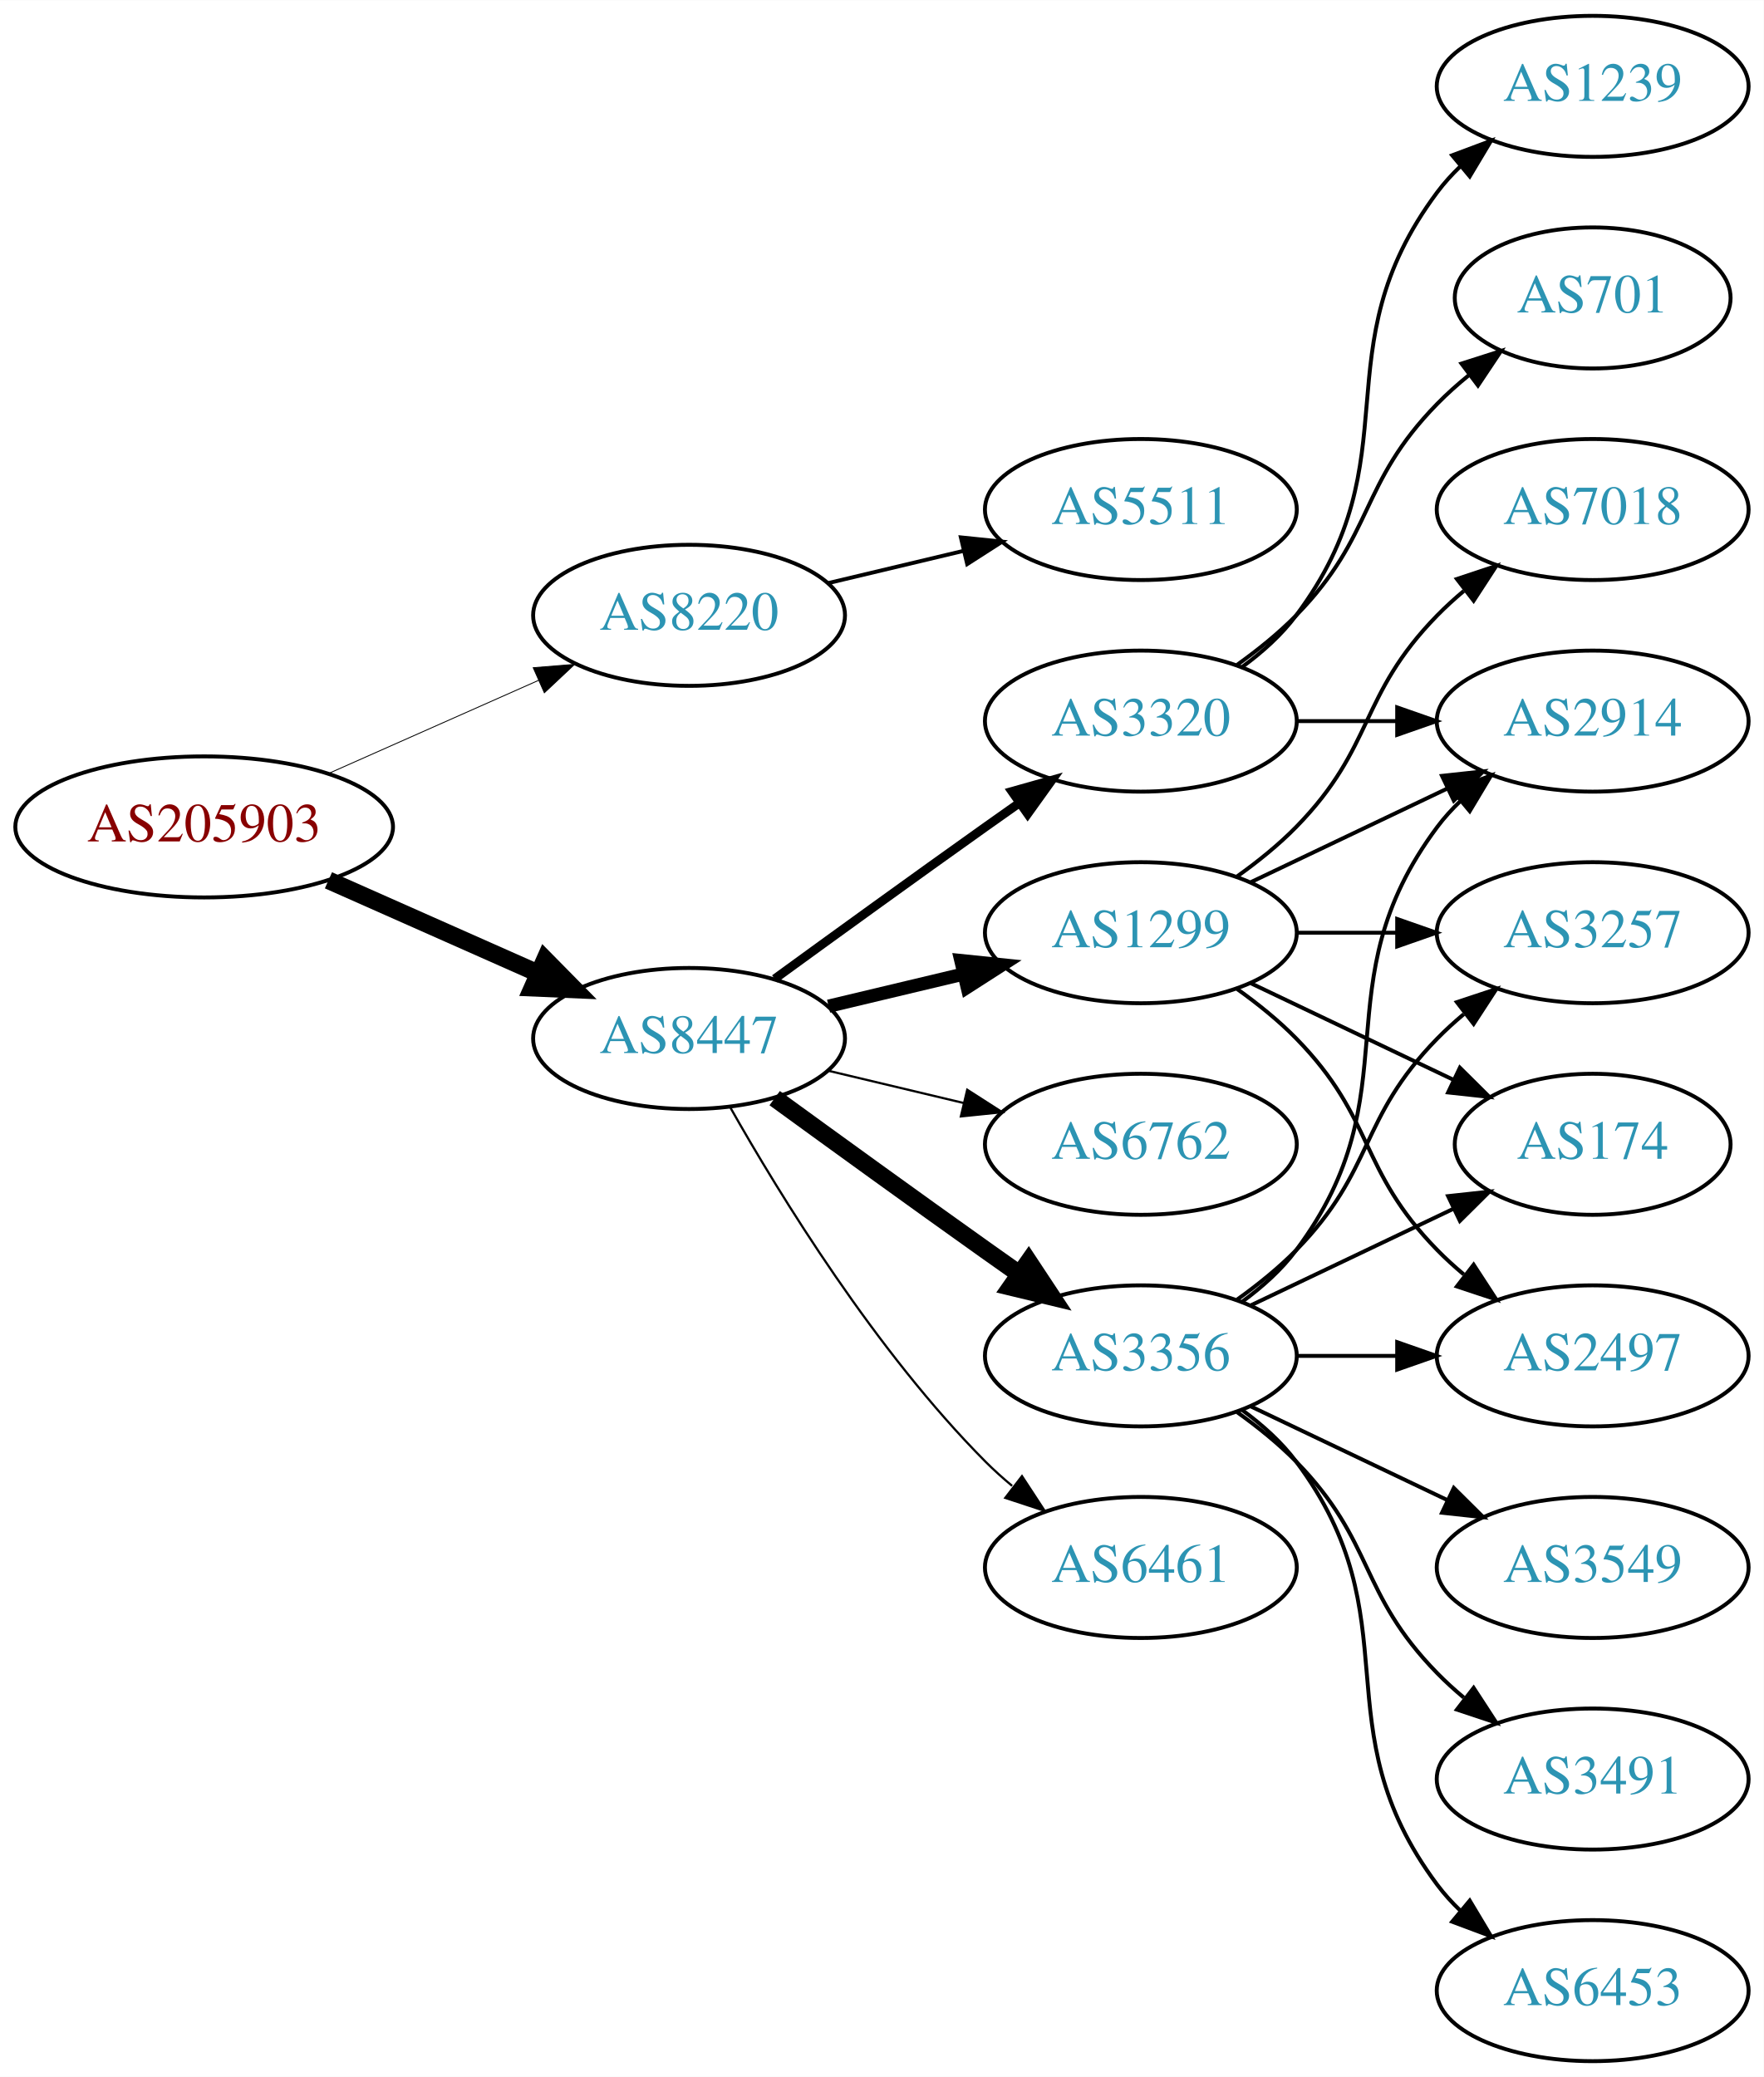
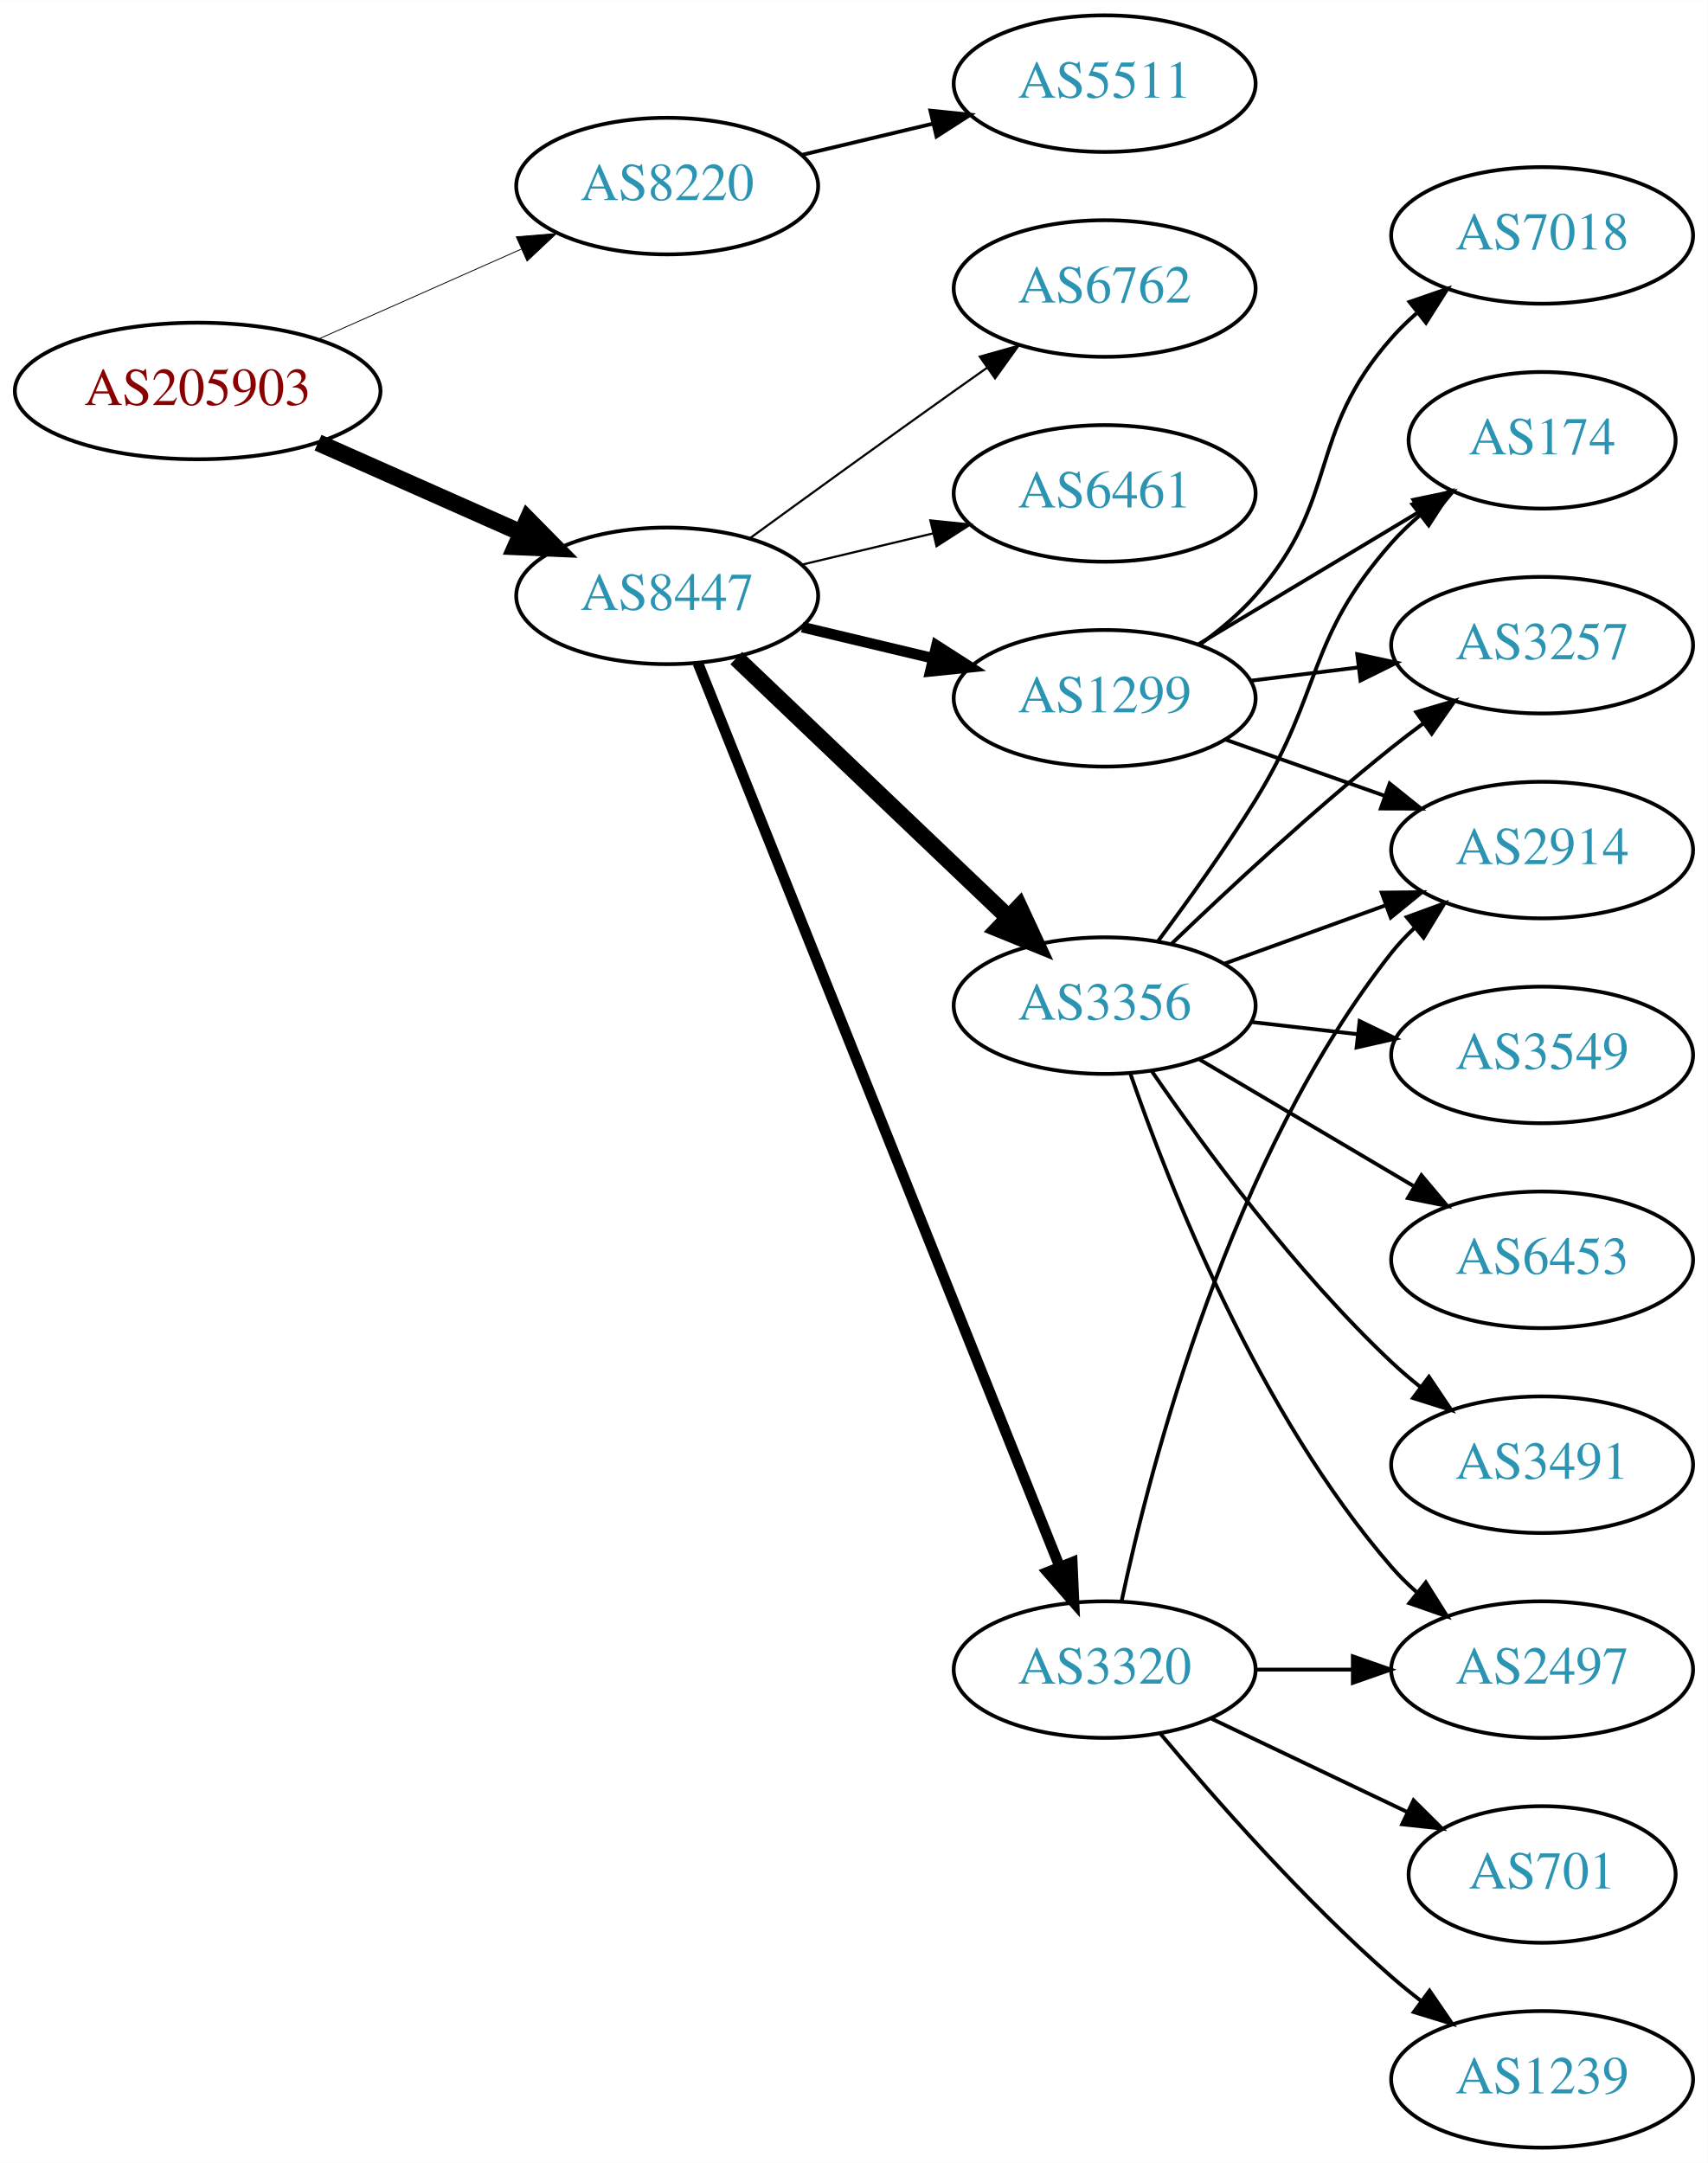
- <svg xmlns="http://www.w3.org/2000/svg" xmlns:xlink="http://www.w3.org/1999/xlink" width="450pt" height="530pt" viewBox="0.00 0.00 450.07 530.00">
-   <g id="graph0" class="graph" transform="scale(1 1) rotate(0) translate(4 526)">
-     <polygon fill="white" stroke="none" points="-4,4 -4,-526 446.07,-526 446.07,4 -4,4" />
+ <svg xmlns="http://www.w3.org/2000/svg" xmlns:xlink="http://www.w3.org/1999/xlink" width="450pt" height="570pt" viewBox="0.00 0.00 450.07 570.00">
+   <g id="graph0" class="graph" transform="scale(1 1) rotate(0) translate(4 566)">
+     <polygon fill="white" stroke="none" points="-4,4 -4,-566 446.07,-566 446.07,4 -4,4" />
    <g id="node1" class="node">
      <g id="a_node1">
        <a xlink:href="/asn/205903" xlink:title="AS205903 ~ Bank Gutmann Aktiengesellschaft [AT]">
-           <ellipse fill="#ffffff" stroke="black" cx="48.096" cy="-315" rx="48.192" ry="18" />
-           <text text-anchor="middle" x="48.096" y="-311.3" font-family="Times,serif" font-size="14.00" fill="#880000">AS205903</text>
+           <ellipse fill="#ffffff" stroke="black" cx="48.096" cy="-463" rx="48.192" ry="18" />
+           <text text-anchor="middle" x="48.096" y="-459.3" font-family="Times,serif" font-size="14.00" fill="#880000">AS205903</text>
        </a>
      </g>
    </g>
    <g id="node2" class="node">
      <g id="a_node2">
        <a xlink:href="/asn/8220" xlink:title="AS8220 ~ COLT [GB]">
-           <ellipse fill="#ffffff" stroke="black" cx="171.838" cy="-369" rx="39.794" ry="18" />
-           <text text-anchor="middle" x="171.838" y="-365.3" font-family="Times,serif" font-size="14.00" fill="#2c94b3">AS8220</text>
+           <ellipse fill="#ffffff" stroke="black" cx="171.838" cy="-517" rx="39.794" ry="18" />
+           <text text-anchor="middle" x="171.838" y="-513.3" font-family="Times,serif" font-size="14.00" fill="#2c94b3">AS8220</text>
        </a>
      </g>
    </g>
    <g id="edge1" class="edge">
-       <path fill="none" stroke="black" stroke-width="0.225" d="M79.816,-328.626C96.101,-335.85 116.238,-344.781 133.427,-352.406" />
-       <polygon fill="black" stroke="black" stroke-width="0.225" points="132.07,-355.633 142.631,-356.488 134.909,-349.234 132.07,-355.633" />
+       <path fill="none" stroke="black" stroke-width="0.225" d="M79.816,-476.626C96.101,-483.85 116.238,-492.781 133.427,-500.406" />
+       <polygon fill="black" stroke="black" stroke-width="0.225" points="132.07,-503.633 142.631,-504.488 134.909,-497.234 132.07,-503.633" />
    </g>
    <g id="node3" class="node">
      <g id="a_node3">
        <a xlink:href="/asn/8447" xlink:title="AS8447 ~ A1 Telekom Austria AG [AT]">
-           <ellipse fill="#ffffff" stroke="black" cx="171.838" cy="-261" rx="39.794" ry="18" />
-           <text text-anchor="middle" x="171.838" y="-257.3" font-family="Times,serif" font-size="14.00" fill="#2c94b3">AS8447</text>
+           <ellipse fill="#ffffff" stroke="black" cx="171.838" cy="-409" rx="39.794" ry="18" />
+           <text text-anchor="middle" x="171.838" y="-405.3" font-family="Times,serif" font-size="14.00" fill="#2c94b3">AS8447</text>
        </a>
      </g>
    </g>
    <g id="edge2" class="edge">
-       <path fill="none" stroke="black" stroke-width="4.5" d="M79.816,-301.374C96.101,-294.15 116.238,-285.219 133.427,-277.594" />
-       <polygon fill="black" stroke="black" stroke-width="4.5" points="135.086,-281.166 142.631,-273.512 131.893,-273.967 135.086,-281.166" />
+       <path fill="none" stroke="black" stroke-width="4.5" d="M79.816,-449.374C96.101,-442.15 116.238,-433.219 133.427,-425.594" />
+       <polygon fill="black" stroke="black" stroke-width="4.5" points="135.086,-429.166 142.631,-421.512 131.893,-421.967 135.086,-429.166" />
    </g>
    <g id="node4" class="node">
      <g id="a_node4">
        <a xlink:href="/asn/5511" xlink:title="AS5511 ~ Orange S.A. [FR]">
-           <ellipse fill="#ffffff" stroke="black" cx="287.131" cy="-396" rx="39.794" ry="18" />
-           <text text-anchor="middle" x="287.131" y="-392.3" font-family="Times,serif" font-size="14.00" fill="#2c94b3">AS5511</text>
+           <ellipse fill="#ffffff" stroke="black" cx="287.131" cy="-544" rx="39.794" ry="18" />
+           <text text-anchor="middle" x="287.131" y="-540.3" font-family="Times,serif" font-size="14.00" fill="#2c94b3">AS5511</text>
        </a>
      </g>
    </g>
    <g id="edge3" class="edge">
-       <path fill="none" stroke="black" d="M207.445,-377.248C218.316,-379.838 230.471,-382.735 241.913,-385.462" />
-       <polygon fill="black" stroke="black" points="241.197,-388.889 251.736,-387.803 242.819,-382.08 241.197,-388.889" />
+       <path fill="none" stroke="black" d="M207.445,-525.248C218.316,-527.838 230.471,-530.735 241.913,-533.462" />
+       <polygon fill="black" stroke="black" points="241.197,-536.889 251.736,-535.803 242.819,-530.08 241.197,-536.889" />
    </g>
    <g id="node5" class="node">
      <g id="a_node5">
-         <a xlink:href="/asn/3356" xlink:title="AS3356 ~ Level 3 Parent, LLC [US]">
-           <ellipse fill="#ffffff" stroke="black" cx="287.131" cy="-180" rx="39.794" ry="18" />
-           <text text-anchor="middle" x="287.131" y="-176.3" font-family="Times,serif" font-size="14.00" fill="#2c94b3">AS3356</text>
+         <a xlink:href="/asn/1299" xlink:title="AS1299 ~ Telia Carrier [EU]">
+           <ellipse fill="#ffffff" stroke="black" cx="287.131" cy="-382" rx="39.794" ry="18" />
+           <text text-anchor="middle" x="287.131" y="-378.3" font-family="Times,serif" font-size="14.00" fill="#2c94b3">AS1299</text>
        </a>
      </g>
    </g>
    <g id="edge4" class="edge">
-       <path fill="none" stroke="black" stroke-width="4.5" d="M193.686,-245.778C208.62,-234.909 229.234,-219.975 247.484,-207 250.305,-204.995 253.248,-202.915 256.196,-200.841" />
-       <polygon fill="black" stroke="black" stroke-width="4.5" points="258.493,-204.039 264.421,-195.074 253.972,-197.591 258.493,-204.039" />
+       <path fill="none" stroke="black" stroke-width="2.812" d="M207.445,-400.752C218.316,-398.162 230.471,-395.265 241.913,-392.538" />
+       <polygon fill="black" stroke="black" stroke-width="2.812" points="242.819,-395.92 251.736,-390.197 241.197,-389.111 242.819,-395.92" />
    </g>
    <g id="node6" class="node">
      <g id="a_node6">
-         <a xlink:href="/asn/6461" xlink:title="AS6461 ~ Zayo Bandwidth [US]">
-           <ellipse fill="#ffffff" stroke="black" cx="287.131" cy="-126" rx="39.794" ry="18" />
-           <text text-anchor="middle" x="287.131" y="-122.3" font-family="Times,serif" font-size="14.00" fill="#2c94b3">AS6461</text>
+         <a xlink:href="/asn/3356" xlink:title="AS3356 ~ Level 3 Parent, LLC [US]">
+           <ellipse fill="#ffffff" stroke="black" cx="287.131" cy="-301" rx="39.794" ry="18" />
+           <text text-anchor="middle" x="287.131" y="-297.3" font-family="Times,serif" font-size="14.00" fill="#2c94b3">AS3356</text>
        </a>
      </g>
    </g>
    <g id="edge5" class="edge">
-       <path fill="none" stroke="black" stroke-width="0.562" d="M182.298,-243.51C195.08,-220.904 219.512,-181.114 247.484,-153 249.595,-150.879 251.891,-148.812 254.277,-146.829" />
-       <polygon fill="black" stroke="black" stroke-width="0.562" points="256.792,-149.31 262.592,-140.444 252.529,-143.758 256.792,-149.31" />
+       <path fill="none" stroke="black" stroke-width="4.5" d="M190.045,-392.597C209.12,-374.413 240.04,-344.937 261.638,-324.349" />
+       <polygon fill="black" stroke="black" stroke-width="4.5" points="264.612,-326.953 269.133,-317.203 259.178,-321.253 264.612,-326.953" />
    </g>
    <g id="node7" class="node">
      <g id="a_node7">
        <a xlink:href="/asn/3320" xlink:title="AS3320 ~ DTAG [DE]">
-           <ellipse fill="#ffffff" stroke="black" cx="287.131" cy="-342" rx="39.794" ry="18" />
-           <text text-anchor="middle" x="287.131" y="-338.3" font-family="Times,serif" font-size="14.00" fill="#2c94b3">AS3320</text>
+           <ellipse fill="#ffffff" stroke="black" cx="287.131" cy="-126" rx="39.794" ry="18" />
+           <text text-anchor="middle" x="287.131" y="-122.3" font-family="Times,serif" font-size="14.00" fill="#2c94b3">AS3320</text>
        </a>
      </g>
    </g>
    <g id="edge6" class="edge">
-       <path fill="none" stroke="black" stroke-width="2.25" d="M193.686,-276.222C208.62,-287.091 229.234,-302.025 247.484,-315 250.305,-317.005 253.248,-319.085 256.196,-321.159" />
-       <polygon fill="black" stroke="black" stroke-width="2.25" points="254.223,-324.05 264.421,-326.926 258.242,-318.319 254.223,-324.05" />
+       <path fill="none" stroke="black" stroke-width="2.812" d="M179.925,-391.297C199.118,-343.353 252.207,-210.741 275.237,-153.212" />
+       <polygon fill="black" stroke="black" stroke-width="2.812" points="278.579,-154.281 279.047,-143.696 272.081,-151.679 278.579,-154.281" />
    </g>
    <g id="node8" class="node">
      <g id="a_node8">
-         <a xlink:href="/asn/1299" xlink:title="AS1299 ~ Telia Carrier [EU]">
-           <ellipse fill="#ffffff" stroke="black" cx="287.131" cy="-288" rx="39.794" ry="18" />
-           <text text-anchor="middle" x="287.131" y="-284.3" font-family="Times,serif" font-size="14.00" fill="#2c94b3">AS1299</text>
+         <a xlink:href="/asn/6762" xlink:title="AS6762 ~ TELECOM ITALIA SPARKLE S.p.A. [IT]">
+           <ellipse fill="#ffffff" stroke="black" cx="287.131" cy="-490" rx="39.794" ry="18" />
+           <text text-anchor="middle" x="287.131" y="-486.3" font-family="Times,serif" font-size="14.00" fill="#2c94b3">AS6762</text>
        </a>
      </g>
    </g>
    <g id="edge7" class="edge">
-       <path fill="none" stroke="black" stroke-width="3.375" d="M207.445,-269.248C218.316,-271.838 230.471,-274.735 241.913,-277.462" />
-       <polygon fill="black" stroke="black" stroke-width="3.375" points="241.197,-280.889 251.736,-279.803 242.819,-274.08 241.197,-280.889" />
+       <path fill="none" stroke="black" stroke-width="0.562" d="M193.686,-424.222C208.62,-435.091 229.234,-450.025 247.484,-463 250.305,-465.005 253.248,-467.085 256.196,-469.159" />
+       <polygon fill="black" stroke="black" stroke-width="0.562" points="254.223,-472.05 264.421,-474.926 258.242,-466.319 254.223,-472.05" />
    </g>
    <g id="node9" class="node">
      <g id="a_node9">
-         <a xlink:href="/asn/6762" xlink:title="AS6762 ~ TELECOM ITALIA SPARKLE S.p.A. [IT]">
-           <ellipse fill="#ffffff" stroke="black" cx="287.131" cy="-234" rx="39.794" ry="18" />
-           <text text-anchor="middle" x="287.131" y="-230.3" font-family="Times,serif" font-size="14.00" fill="#2c94b3">AS6762</text>
+         <a xlink:href="/asn/6461" xlink:title="AS6461 ~ Zayo Bandwidth [US]">
+           <ellipse fill="#ffffff" stroke="black" cx="287.131" cy="-436" rx="39.794" ry="18" />
+           <text text-anchor="middle" x="287.131" y="-432.3" font-family="Times,serif" font-size="14.00" fill="#2c94b3">AS6461</text>
        </a>
      </g>
    </g>
    <g id="edge8" class="edge">
-       <path fill="none" stroke="black" stroke-width="0.562" d="M207.445,-252.752C218.316,-250.162 230.471,-247.265 241.913,-244.538" />
-       <polygon fill="black" stroke="black" stroke-width="0.562" points="242.819,-247.92 251.736,-242.197 241.197,-241.111 242.819,-247.92" />
+       <path fill="none" stroke="black" stroke-width="0.562" d="M207.445,-417.248C218.316,-419.838 230.471,-422.735 241.913,-425.462" />
+       <polygon fill="black" stroke="black" stroke-width="0.562" points="241.197,-428.889 251.736,-427.803 242.819,-422.08 241.197,-428.889" />
+     </g>
+     <g id="node12" class="node">
+       <g id="a_node12">
+         <a xlink:href="/asn/2914" xlink:title="AS2914 ~ NTT America, Inc. [US]">
+           <ellipse fill="#ffffff" stroke="black" cx="402.424" cy="-342" rx="39.794" ry="18" />
+           <text text-anchor="middle" x="402.424" y="-338.3" font-family="Times,serif" font-size="14.00" fill="#2c94b3">AS2914</text>
+         </a>
+       </g>
+     </g>
+     <g id="edge21" class="edge">
+       <path fill="none" stroke="black" d="M319.089,-371.07C331.952,-366.528 347.058,-361.195 360.795,-356.345" />
+       <polygon fill="black" stroke="black" points="362.239,-359.547 370.504,-352.917 359.909,-352.946 362.239,-359.547" />
+     </g>
+     <g id="node14" class="node">
+       <g id="a_node14">
+         <a xlink:href="/asn/174" xlink:title="AS174 ~ Cogent Communications [US]">
+           <ellipse fill="#ffffff" stroke="black" cx="402.424" cy="-450" rx="35.194" ry="18" />
+           <text text-anchor="middle" x="402.424" y="-446.3" font-family="Times,serif" font-size="14.00" fill="#2c94b3">AS174</text>
+         </a>
+       </g>
+     </g>
+     <g id="edge20" class="edge">
+       <path fill="none" stroke="black" d="M311.881,-396.255C328.832,-406.429 351.798,-420.214 370.227,-431.275" />
+       <polygon fill="black" stroke="black" points="368.488,-434.313 378.863,-436.459 372.09,-428.311 368.488,-434.313" />
+     </g>
+     <g id="node15" class="node">
+       <g id="a_node15">
+         <a xlink:href="/asn/3257" xlink:title="AS3257 ~ GTT [DE]">
+           <ellipse fill="#ffffff" stroke="black" cx="402.424" cy="-396" rx="39.794" ry="18" />
+           <text text-anchor="middle" x="402.424" y="-392.3" font-family="Times,serif" font-size="14.00" fill="#2c94b3">AS3257</text>
+         </a>
+       </g>
+     </g>
+     <g id="edge22" class="edge">
+       <path fill="none" stroke="black" d="M325.541,-386.623C334.629,-387.746 344.466,-388.962 353.951,-390.134" />
+       <polygon fill="black" stroke="black" points="353.699,-393.629 364.053,-391.382 354.558,-386.682 353.699,-393.629" />
+     </g>
+     <g id="node19" class="node">
+       <g id="a_node19">
+         <a xlink:href="/asn/7018" xlink:title="AS7018 ~ AT&amp;T Services, Inc. [US]">
+           <ellipse fill="#ffffff" stroke="black" cx="402.424" cy="-504" rx="39.794" ry="18" />
+           <text text-anchor="middle" x="402.424" y="-500.3" font-family="Times,serif" font-size="14.00" fill="#2c94b3">AS7018</text>
+         </a>
+       </g>
+     </g>
+     <g id="edge23" class="edge">
+       <path fill="none" stroke="black" d="M312.068,-396.071C317.309,-399.842 322.549,-404.217 326.777,-409 349.427,-434.62 340.128,-451.38 362.777,-477 364.759,-479.242 366.964,-481.394 369.286,-483.437" />
+       <polygon fill="black" stroke="black" points="367.474,-486.466 377.487,-489.929 371.819,-480.978 367.474,-486.466" />
    </g>
    <g id="node10" class="node">
      <g id="a_node10">
-         <a xlink:href="/asn/3491" xlink:title="AS3491 ~ PCCW Global, Inc. [US]">
-           <ellipse fill="#ffffff" stroke="black" cx="402.424" cy="-72" rx="39.794" ry="18" />
-           <text text-anchor="middle" x="402.424" y="-68.3" font-family="Times,serif" font-size="14.00" fill="#2c94b3">AS3491</text>
+         <a xlink:href="/asn/6453" xlink:title="AS6453 ~ TATA COMMUNICATIONS (AMERICA) INC [US]">
+           <ellipse fill="#ffffff" stroke="black" cx="402.424" cy="-234" rx="39.794" ry="18" />
+           <text text-anchor="middle" x="402.424" y="-230.3" font-family="Times,serif" font-size="14.00" fill="#2c94b3">AS6453</text>
        </a>
      </g>
    </g>
    <g id="edge9" class="edge">
-       <path fill="none" stroke="black" d="M311.725,-165.611C316.981,-161.852 322.313,-157.563 326.777,-153 346.95,-132.383 342.605,-119.617 362.777,-99 364.87,-96.861 367.154,-94.782 369.53,-92.79" />
-       <polygon fill="black" stroke="black" points="372.049,-95.268 377.83,-86.389 367.774,-89.725 372.049,-95.268" />
+       <path fill="none" stroke="black" d="M312.157,-286.791C328.53,-277.109 350.417,-264.165 368.421,-253.518" />
+       <polygon fill="black" stroke="black" points="370.606,-256.292 377.432,-248.188 367.043,-250.266 370.606,-256.292" />
    </g>
    <g id="node11" class="node">
      <g id="a_node11">
        <a xlink:href="/asn/2497" xlink:title="AS2497 ~ Internet Initiative Japan Inc. [JP]">
-           <ellipse fill="#ffffff" stroke="black" cx="402.424" cy="-180" rx="39.794" ry="18" />
-           <text text-anchor="middle" x="402.424" y="-176.3" font-family="Times,serif" font-size="14.00" fill="#2c94b3">AS2497</text>
+           <ellipse fill="#ffffff" stroke="black" cx="402.424" cy="-126" rx="39.794" ry="18" />
+           <text text-anchor="middle" x="402.424" y="-122.3" font-family="Times,serif" font-size="14.00" fill="#2c94b3">AS2497</text>
        </a>
      </g>
    </g>
    <g id="edge10" class="edge">
-       <path fill="none" stroke="black" d="M326.803,-180C335.006,-180 343.77,-180 352.302,-180" />
-       <polygon fill="black" stroke="black" points="352.541,-183.5 362.541,-180 352.541,-176.5 352.541,-183.5" />
-     </g>
-     <g id="node12" class="node">
-       <g id="a_node12">
-         <a xlink:href="/asn/3549" xlink:title="AS3549 ~ Level 3 Parent, LLC [US]">
-           <ellipse fill="#ffffff" stroke="black" cx="402.424" cy="-126" rx="39.794" ry="18" />
-           <text text-anchor="middle" x="402.424" y="-122.3" font-family="Times,serif" font-size="14.00" fill="#2c94b3">AS3549</text>
-         </a>
-       </g>
+       <path fill="none" stroke="black" d="M293.959,-282.928C304.201,-253.249 327.723,-193.45 362.777,-153 364.737,-150.739 366.926,-148.572 369.237,-146.52" />
+       <polygon fill="black" stroke="black" points="371.772,-148.976 377.418,-140.01 367.414,-143.498 371.772,-148.976" />
    </g>
    <g id="edge11" class="edge">
-       <path fill="none" stroke="black" d="M315.267,-167.066C330.261,-159.919 349.082,-150.948 365.306,-143.215" />
-       <polygon fill="black" stroke="black" points="366.988,-146.291 374.509,-138.829 363.976,-139.972 366.988,-146.291" />
+       <path fill="none" stroke="black" d="M318.79,-312.095C331.762,-316.79 347.055,-322.324 360.936,-327.348" />
+       <polygon fill="black" stroke="black" points="360.146,-330.784 370.741,-330.896 362.529,-324.202 360.146,-330.784" />
    </g>
    <g id="node13" class="node">
      <g id="a_node13">
-         <a xlink:href="/asn/2914" xlink:title="AS2914 ~ NTT America, Inc. [US]">
-           <ellipse fill="#ffffff" stroke="black" cx="402.424" cy="-342" rx="39.794" ry="18" />
-           <text text-anchor="middle" x="402.424" y="-338.3" font-family="Times,serif" font-size="14.00" fill="#2c94b3">AS2914</text>
+         <a xlink:href="/asn/3491" xlink:title="AS3491 ~ PCCW Global, Inc. [US]">
+           <ellipse fill="#ffffff" stroke="black" cx="402.424" cy="-180" rx="39.794" ry="18" />
+           <text text-anchor="middle" x="402.424" y="-176.3" font-family="Times,serif" font-size="14.00" fill="#2c94b3">AS3491</text>
        </a>
      </g>
    </g>
    <g id="edge12" class="edge">
-       <path fill="none" stroke="black" d="M313.062,-193.882C318.138,-197.611 323.056,-202.016 326.777,-207 357.049,-247.542 332.506,-274.458 362.777,-315 364.522,-317.336 366.529,-319.545 368.693,-321.617" />
-       <polygon fill="black" stroke="black" points="366.57,-324.405 376.493,-328.118 371.052,-319.027 366.57,-324.405" />
-     </g>
-     <g id="node14" class="node">
-       <g id="a_node14">
-         <a xlink:href="/asn/6453" xlink:title="AS6453 ~ TATA COMMUNICATIONS (AMERICA) INC [US]">
-           <ellipse fill="#ffffff" stroke="black" cx="402.424" cy="-18" rx="39.794" ry="18" />
-           <text text-anchor="middle" x="402.424" y="-14.3" font-family="Times,serif" font-size="14.00" fill="#2c94b3">AS6453</text>
-         </a>
-       </g>
+       <path fill="none" stroke="black" d="M299.488,-283.817C313.096,-263.972 337.274,-230.985 362.777,-207 365.162,-204.757 367.745,-202.556 370.407,-200.438" />
+       <polygon fill="black" stroke="black" points="372.596,-203.171 378.504,-194.377 368.401,-197.567 372.596,-203.171" />
    </g>
    <g id="edge13" class="edge">
-       <path fill="none" stroke="black" d="M313.062,-166.118C318.138,-162.389 323.056,-157.984 326.777,-153 357.049,-112.458 332.506,-85.542 362.777,-45 364.522,-42.664 366.529,-40.455 368.693,-38.383" />
-       <polygon fill="black" stroke="black" points="371.052,-40.973 376.493,-31.882 366.57,-35.595 371.052,-40.973" />
-     </g>
-     <g id="node15" class="node">
-       <g id="a_node15">
-         <a xlink:href="/asn/3257" xlink:title="AS3257 ~ GTT [DE]">
-           <ellipse fill="#ffffff" stroke="black" cx="402.424" cy="-288" rx="39.794" ry="18" />
-           <text text-anchor="middle" x="402.424" y="-284.3" font-family="Times,serif" font-size="14.00" fill="#2c94b3">AS3257</text>
-         </a>
-       </g>
+       <path fill="none" stroke="black" d="M301.271,-318.105C309.05,-328.529 318.892,-342.255 326.777,-355 344.769,-384.081 340.128,-397.38 362.777,-423 365,-425.514 367.502,-427.915 370.137,-430.176" />
+       <polygon fill="black" stroke="black" points="368.247,-433.14 378.293,-436.505 372.538,-427.609 368.247,-433.14" />
    </g>
    <g id="edge14" class="edge">
-       <path fill="none" stroke="black" d="M311.725,-194.389C316.981,-198.148 322.313,-202.437 326.777,-207 346.95,-227.617 342.605,-240.383 362.777,-261 364.87,-263.139 367.154,-265.218 369.53,-267.21" />
-       <polygon fill="black" stroke="black" points="367.774,-270.275 377.83,-273.611 372.049,-264.732 367.774,-270.275" />
+       <path fill="none" stroke="black" d="M304.775,-317.312C319.55,-331.51 341.963,-352.363 362.777,-369 365.481,-371.161 368.345,-373.344 371.244,-375.484" />
+       <polygon fill="black" stroke="black" points="369.235,-378.35 379.398,-381.344 373.32,-372.666 369.235,-378.35" />
    </g>
    <g id="node16" class="node">
      <g id="a_node16">
-         <a xlink:href="/asn/174" xlink:title="AS174 ~ Cogent Communications [US]">
-           <ellipse fill="#ffffff" stroke="black" cx="402.424" cy="-234" rx="35.194" ry="18" />
-           <text text-anchor="middle" x="402.424" y="-230.3" font-family="Times,serif" font-size="14.00" fill="#2c94b3">AS174</text>
+         <a xlink:href="/asn/3549" xlink:title="AS3549 ~ Level 3 Parent, LLC [US]">
+           <ellipse fill="#ffffff" stroke="black" cx="402.424" cy="-288" rx="39.794" ry="18" />
+           <text text-anchor="middle" x="402.424" y="-284.3" font-family="Times,serif" font-size="14.00" fill="#2c94b3">AS3549</text>
        </a>
      </g>
    </g>
    <g id="edge15" class="edge">
-       <path fill="none" stroke="black" d="M315.267,-192.934C330.699,-200.29 350.185,-209.577 366.72,-217.459" />
-       <polygon fill="black" stroke="black" points="365.529,-220.768 376.062,-221.911 368.54,-214.449 365.529,-220.768" />
-     </g>
-     <g id="edge18" class="edge">
-       <path fill="none" stroke="black" d="M326.803,-342C335.006,-342 343.77,-342 352.302,-342" />
-       <polygon fill="black" stroke="black" points="352.541,-345.5 362.541,-342 352.541,-338.5 352.541,-345.5" />
+       <path fill="none" stroke="black" d="M325.856,-296.671C334.837,-295.641 344.536,-294.528 353.893,-293.454" />
+       <polygon fill="black" stroke="black" points="354.328,-296.927 363.864,-292.31 353.53,-289.973 354.328,-296.927" />
+     </g>
+     <g id="edge19" class="edge">
+       <path fill="none" stroke="black" d="M326.803,-126C335.006,-126 343.77,-126 352.302,-126" />
+       <polygon fill="black" stroke="black" points="352.541,-129.5 362.541,-126 352.541,-122.5 352.541,-129.5" />
+     </g>
+     <g id="edge16" class="edge">
+       <path fill="none" stroke="black" d="M291.621,-144.16C299.252,-180.03 320.244,-261.155 362.777,-315 364.585,-317.288 366.638,-319.462 368.832,-321.51" />
+       <polygon fill="black" stroke="black" points="366.743,-324.323 376.692,-327.966 371.186,-318.914 366.743,-324.323" />
    </g>
    <g id="node17" class="node">
      <g id="a_node17">
-         <a xlink:href="/asn/1239" xlink:title="AS1239 ~ Sprint [US]">
-           <ellipse fill="#ffffff" stroke="black" cx="402.424" cy="-504" rx="39.794" ry="18" />
-           <text text-anchor="middle" x="402.424" y="-500.3" font-family="Times,serif" font-size="14.00" fill="#2c94b3">AS1239</text>
-         </a>
-       </g>
-     </g>
-     <g id="edge16" class="edge">
-       <path fill="none" stroke="black" d="M313.062,-355.882C318.138,-359.611 323.056,-364.016 326.777,-369 357.049,-409.542 332.506,-436.458 362.777,-477 364.522,-479.336 366.529,-481.545 368.693,-483.617" />
-       <polygon fill="black" stroke="black" points="366.57,-486.405 376.493,-490.118 371.052,-481.027 366.57,-486.405" />
+         <a xlink:href="/asn/701" xlink:title="AS701 ~ UUNET [US]">
+           <ellipse fill="#ffffff" stroke="black" cx="402.424" cy="-72" rx="35.194" ry="18" />
+           <text text-anchor="middle" x="402.424" y="-68.3" font-family="Times,serif" font-size="14.00" fill="#2c94b3">AS701</text>
+         </a>
+       </g>
+     </g>
+     <g id="edge17" class="edge">
+       <path fill="none" stroke="black" d="M315.267,-113.066C330.699,-105.71 350.185,-96.423 366.72,-88.541" />
+       <polygon fill="black" stroke="black" points="368.54,-91.551 376.062,-84.089 365.529,-85.232 368.54,-91.551" />
    </g>
    <g id="node18" class="node">
      <g id="a_node18">
-         <a xlink:href="/asn/701" xlink:title="AS701 ~ UUNET [US]">
-           <ellipse fill="#ffffff" stroke="black" cx="402.424" cy="-450" rx="35.194" ry="18" />
-           <text text-anchor="middle" x="402.424" y="-446.3" font-family="Times,serif" font-size="14.00" fill="#2c94b3">AS701</text>
-         </a>
-       </g>
-     </g>
-     <g id="edge17" class="edge">
-       <path fill="none" stroke="black" d="M311.725,-356.389C316.981,-360.148 322.313,-364.437 326.777,-369 346.95,-389.617 342.605,-402.383 362.777,-423 365.257,-425.534 368.003,-427.983 370.856,-430.304" />
-       <polygon fill="black" stroke="black" points="368.947,-433.248 379.041,-436.468 373.158,-427.657 368.947,-433.248" />
-     </g>
-     <g id="edge20" class="edge">
-       <path fill="none" stroke="black" d="M311.725,-273.611C316.981,-269.852 322.313,-265.563 326.777,-261 346.95,-240.383 342.605,-227.617 362.777,-207 364.87,-204.861 367.154,-202.782 369.53,-200.79" />
-       <polygon fill="black" stroke="black" points="372.049,-203.268 377.83,-194.389 367.774,-197.725 372.049,-203.268" />
-     </g>
-     <g id="edge22" class="edge">
-       <path fill="none" stroke="black" d="M315.267,-300.934C330.261,-308.081 349.082,-317.052 365.306,-324.785" />
-       <polygon fill="black" stroke="black" points="363.976,-328.028 374.509,-329.171 366.988,-321.709 363.976,-328.028" />
-     </g>
-     <g id="edge19" class="edge">
-       <path fill="none" stroke="black" d="M326.803,-288C335.006,-288 343.77,-288 352.302,-288" />
-       <polygon fill="black" stroke="black" points="352.541,-291.5 362.541,-288 352.541,-284.5 352.541,-291.5" />
-     </g>
-     <g id="edge23" class="edge">
-       <path fill="none" stroke="black" d="M315.267,-275.066C330.699,-267.71 350.185,-258.423 366.72,-250.541" />
-       <polygon fill="black" stroke="black" points="368.54,-253.551 376.062,-246.089 365.529,-247.232 368.54,-253.551" />
-     </g>
-     <g id="node19" class="node">
-       <g id="a_node19">
-         <a xlink:href="/asn/7018" xlink:title="AS7018 ~ AT&amp;T Services, Inc. [US]">
-           <ellipse fill="#ffffff" stroke="black" cx="402.424" cy="-396" rx="39.794" ry="18" />
-           <text text-anchor="middle" x="402.424" y="-392.3" font-family="Times,serif" font-size="14.00" fill="#2c94b3">AS7018</text>
-         </a>
-       </g>
-     </g>
-     <g id="edge21" class="edge">
-       <path fill="none" stroke="black" d="M311.725,-302.389C316.981,-306.148 322.313,-310.437 326.777,-315 346.95,-335.617 342.605,-348.383 362.777,-369 364.87,-371.139 367.154,-373.218 369.53,-375.21" />
-       <polygon fill="black" stroke="black" points="367.774,-378.275 377.83,-381.611 372.049,-372.732 367.774,-378.275" />
+         <a xlink:href="/asn/1239" xlink:title="AS1239 ~ Sprint [US]">
+           <ellipse fill="#ffffff" stroke="black" cx="402.424" cy="-18" rx="39.794" ry="18" />
+           <text text-anchor="middle" x="402.424" y="-14.3" font-family="Times,serif" font-size="14.00" fill="#2c94b3">AS1239</text>
+         </a>
+       </g>
+     </g>
+     <g id="edge18" class="edge">
+       <path fill="none" stroke="black" d="M301.761,-109.183C316.044,-92.071 339.59,-65.255 362.777,-45 365.243,-42.846 367.882,-40.706 370.579,-38.628" />
+       <polygon fill="black" stroke="black" points="372.752,-41.375 378.733,-32.63 368.604,-35.736 372.752,-41.375" />
    </g>
  </g>
</svg>
